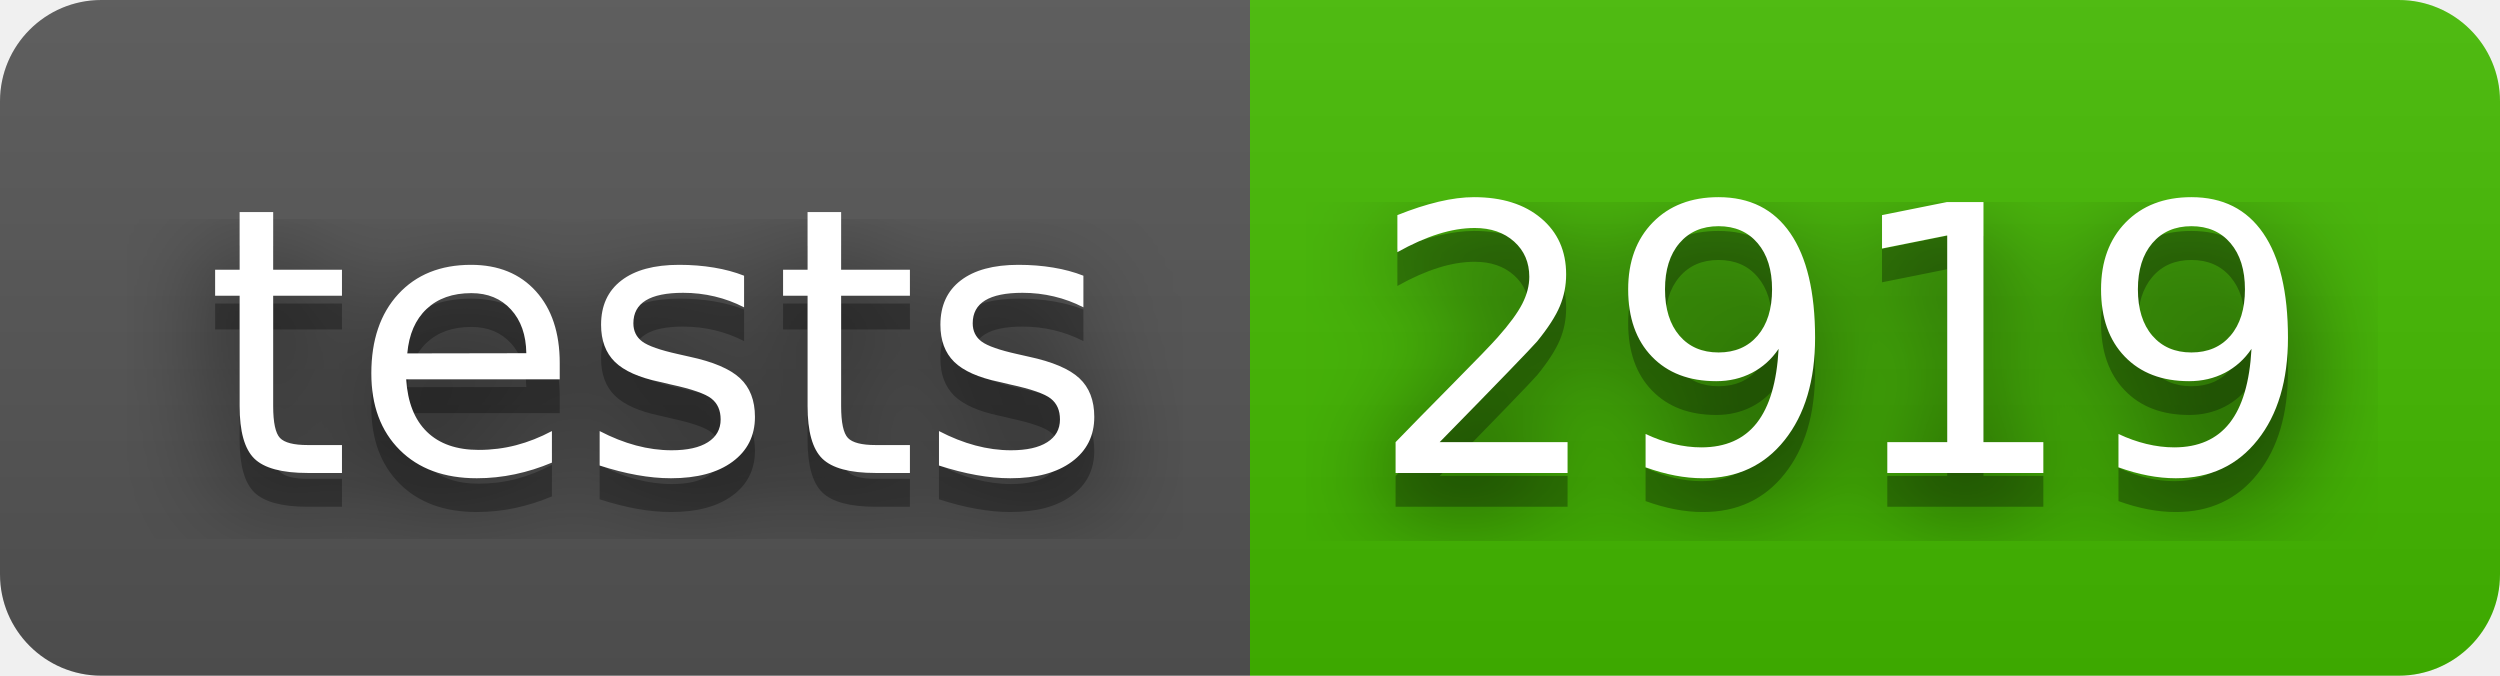
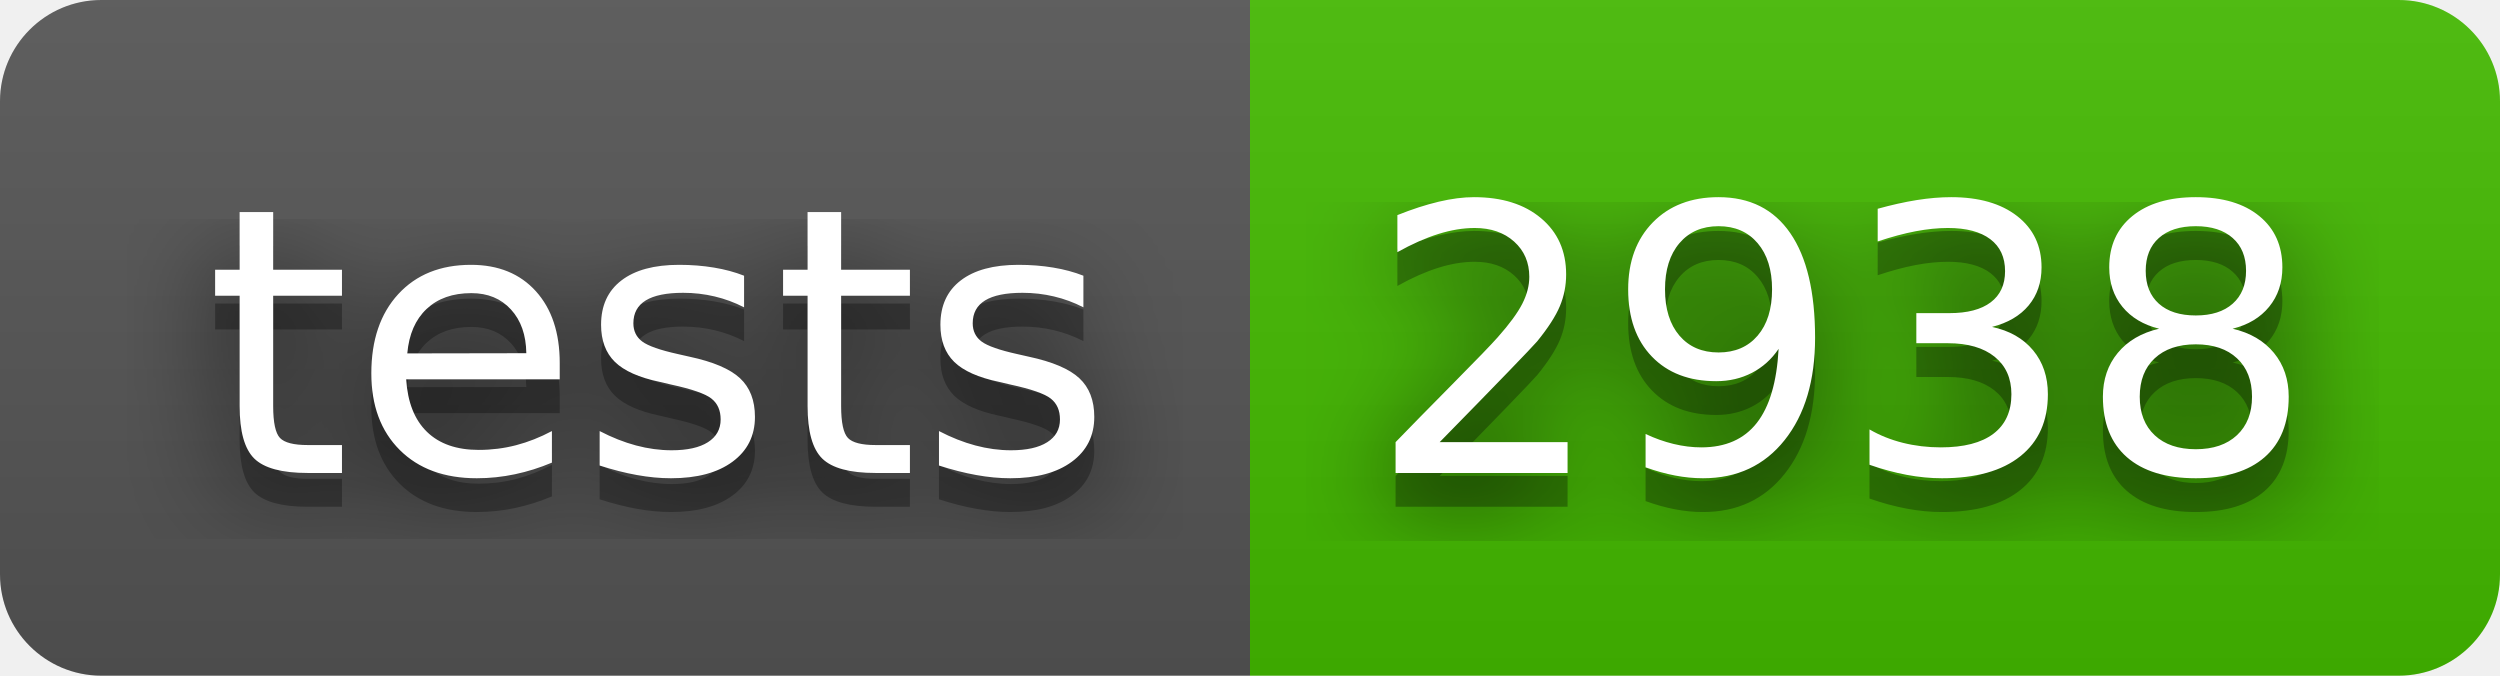
- <svg xmlns="http://www.w3.org/2000/svg" width="74" height="20" role="img" aria-label="tests: 2919">
+ <svg xmlns="http://www.w3.org/2000/svg" width="74" height="20" role="img" aria-label="tests: 2938">
  <filter id="blur">
    <feGaussianBlur stdDeviation="16" />
  </filter>
  <linearGradient id="s" x2="0" y2="100%">
    <stop offset="0" stop-color="#bbb" stop-opacity=".1" />
    <stop offset="1" stop-opacity=".1" />
  </linearGradient>
  <clipPath id="r">
    <rect width="74" height="20" rx="3" />
  </clipPath>
  <g clip-path="url(#r)">
    <rect width="37" height="20" fill="#555" />
    <rect x="37" width="37" height="20" fill="#4b0" />
    <rect width="74" height="20" fill="url(#s)" />
  </g>
  <g fill="#fff" text-anchor="middle" font-family="Verdana,Geneva,DejaVu Sans,sans-serif" text-rendering="geometricPrecision" font-size="110">
    <g transform="scale(.1)">
      <g aria-hidden="true" fill="#010101">
        <text x="195" y="150" fill-opacity=".8" filter="url(#blur)" textLength="270">tests</text>
        <text x="195" y="150" fill-opacity=".3" textLength="270">tests</text>
      </g>
      <text x="195" y="140" textLength="270">tests</text>
    </g>
    <g transform="scale(.1)">
      <g aria-hidden="true" fill="#010101">
-         <text x="545" y="150" fill-opacity=".8" filter="url(#blur)" textLength="270">2919</text>
-         <text x="545" y="150" fill-opacity=".3" textLength="270">2919</text>
+         <text x="545" y="150" fill-opacity=".8" filter="url(#blur)" textLength="270">2938</text>
+         <text x="545" y="150" fill-opacity=".3" textLength="270">2938</text>
      </g>
-       <text x="545" y="140" textLength="270">2919</text>
+       <text x="545" y="140" textLength="270">2938</text>
    </g>
  </g>
</svg>
